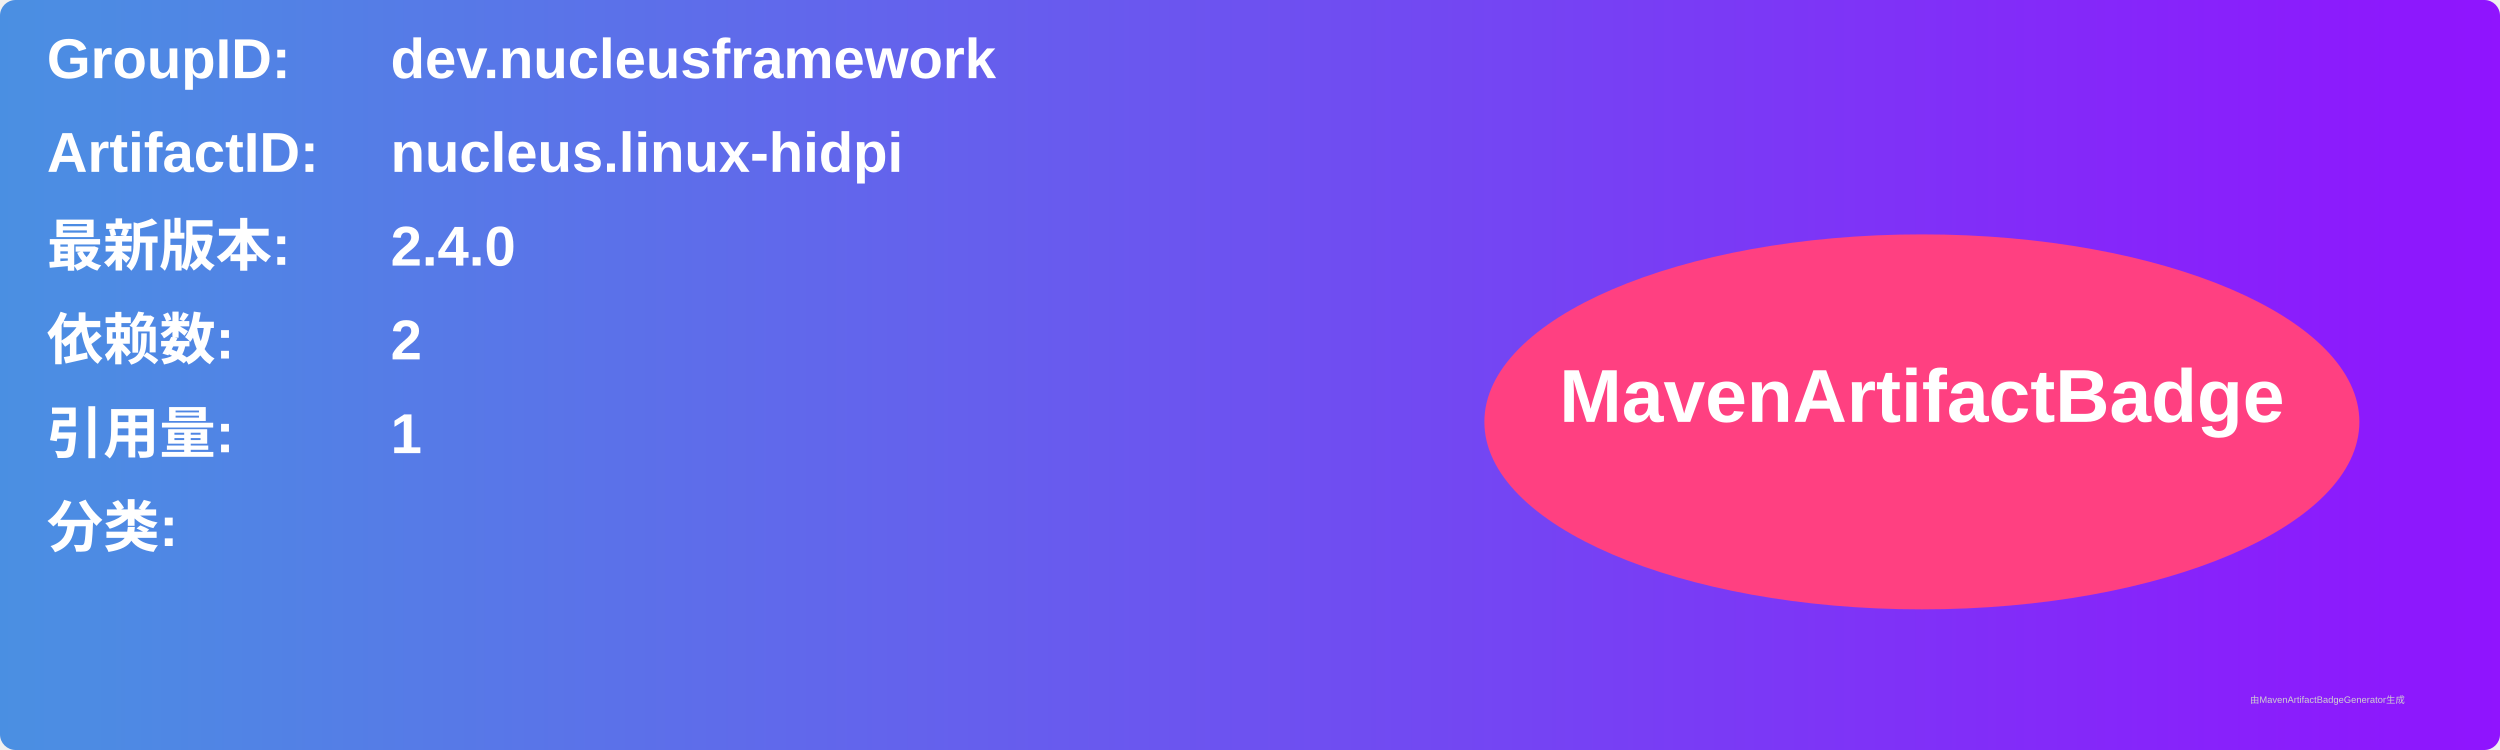
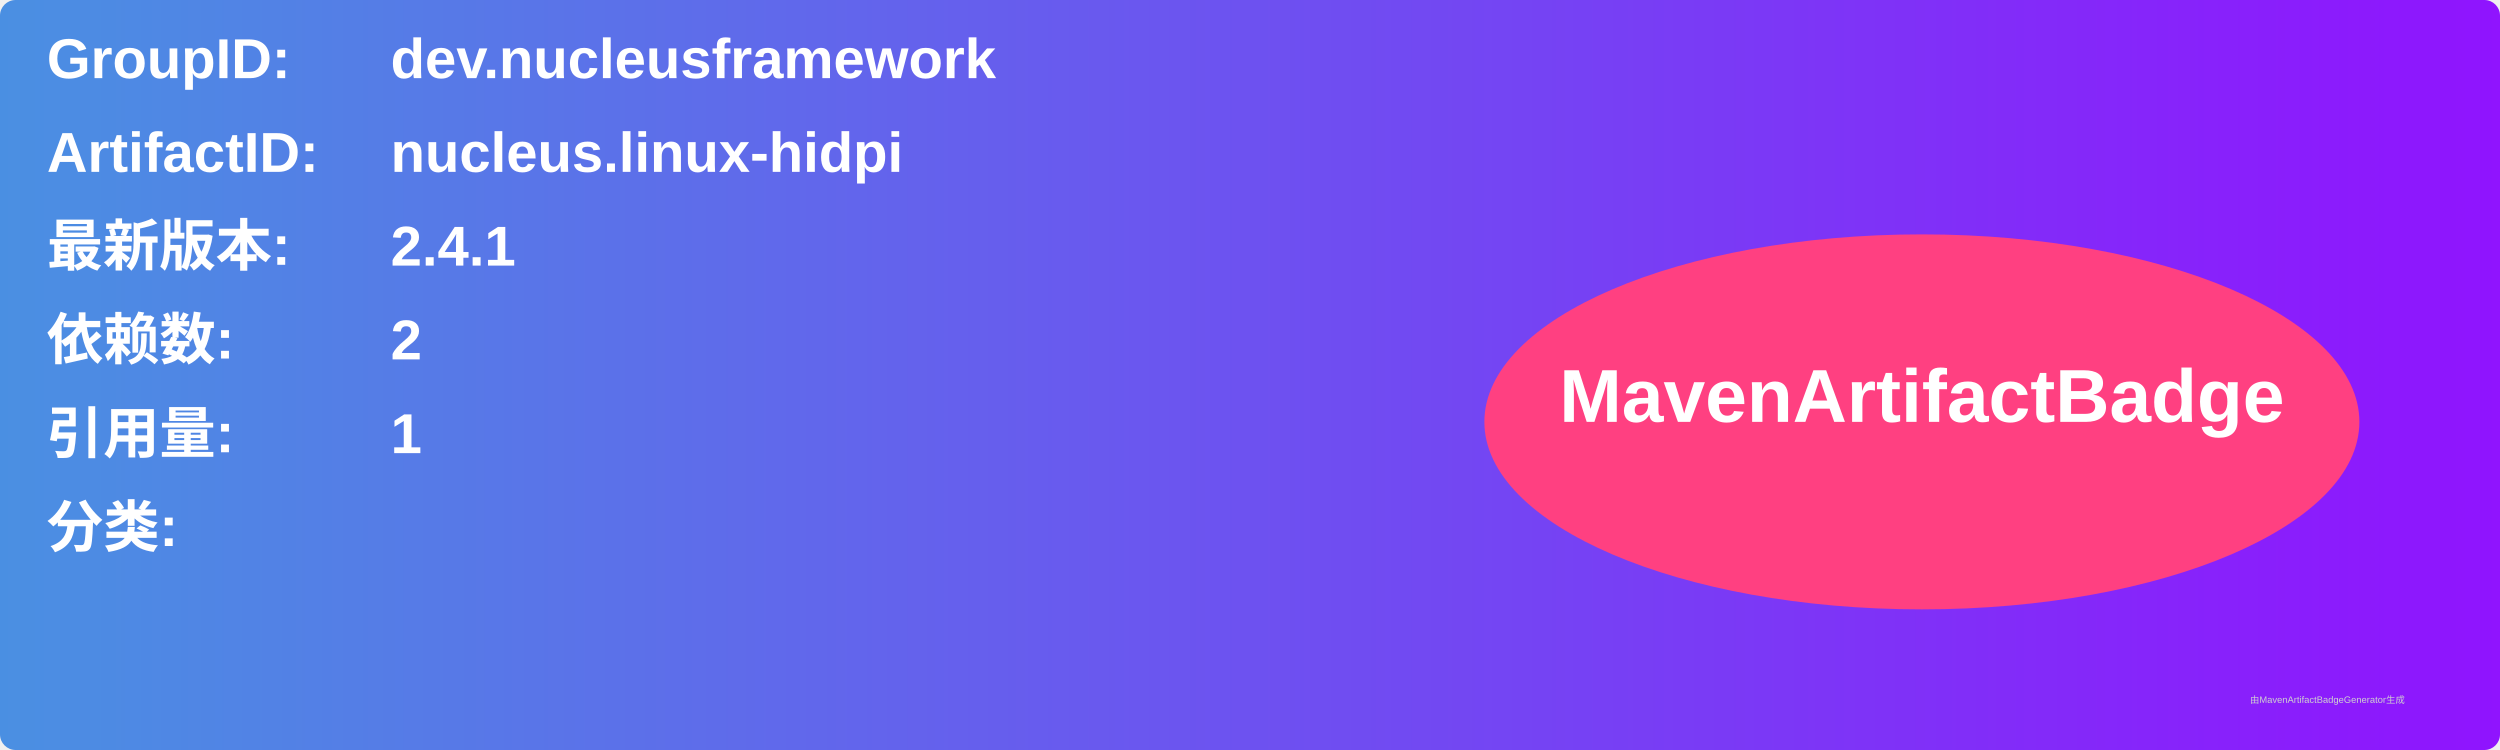
<svg xmlns="http://www.w3.org/2000/svg" width="800" height="240" viewBox="0 0 800 240">
  <linearGradient id="grad" x1="0%" y1="0%" x2="100%" y2="0%">
    <stop offset="0%" stop-color="#4a90e2" />
    <stop offset="100%" stop-color="#9013fe" />
  </linearGradient>
  <rect width="100%" height="100%" rx="5" ry="5" fill="url(#grad)" />
  <g transform="translate(15, 15)">
    <text x="0" y="10" font-family="Arial" font-size="18" fill="white" font-weight="bold" width="260">GroupID:</text>
    <text x="110" y="10" font-family="Arial" font-size="18" fill="white" font-weight="bold" width="460">dev.nucleusframework</text>
    <text x="0" y="40" font-family="Arial" font-size="18" fill="white" font-weight="bold" width="260">ArtifactID:</text>
    <text x="110" y="40" font-family="Arial" font-size="18" fill="white" font-weight="bold" width="460">nucleus.linux-hidpi</text>
    <text x="0" y="70" font-family="Arial" font-size="18" fill="white" font-weight="bold">最新版本:</text>
    <text x="110" y="70" font-family="Arial" font-size="18" fill="white" font-weight="bold">
-       <tspan font-weight="bold">2.4.0</tspan>
+       <tspan font-weight="bold">2.4.1</tspan>
    </text>
    <text x="0" y="100" font-family="Arial" font-size="18" fill="white" font-weight="bold">依赖数: </text>
    <text x="110" y="100" font-family="Arial" font-size="18" fill="white">
      <tspan font-weight="bold">2</tspan>
    </text>
    <text x="0" y="130" font-family="Arial" font-size="18" fill="white" font-weight="bold">引用量: </text>
    <text x="110" y="130" font-family="Arial" font-size="18" fill="white">
      <tspan font-weight="bold">1</tspan>
    </text>
    <text x="0" y="160" font-family="Arial" font-size="18" fill="white" font-weight="bold">分类:</text>
    <text x="10" y="190" font-family="Arial" font-size="10" fill="white">
      <tspan font-weight="bold" />
    </text>
    <ellipse cx="600" cy="120" rx="140" ry="60" fill="#ff4081" />
    <text x="600" y="120" text-anchor="middle" font-family="Arial" font-size="24" fill="white" font-weight="bold">MavenArtifactBadge</text>
  </g>
  <text x="720" y="225" font-family="Arial" font-size="3" fill="#d0d0d0">由MavenArtifactBadgeGenerator生成</text>
</svg>
